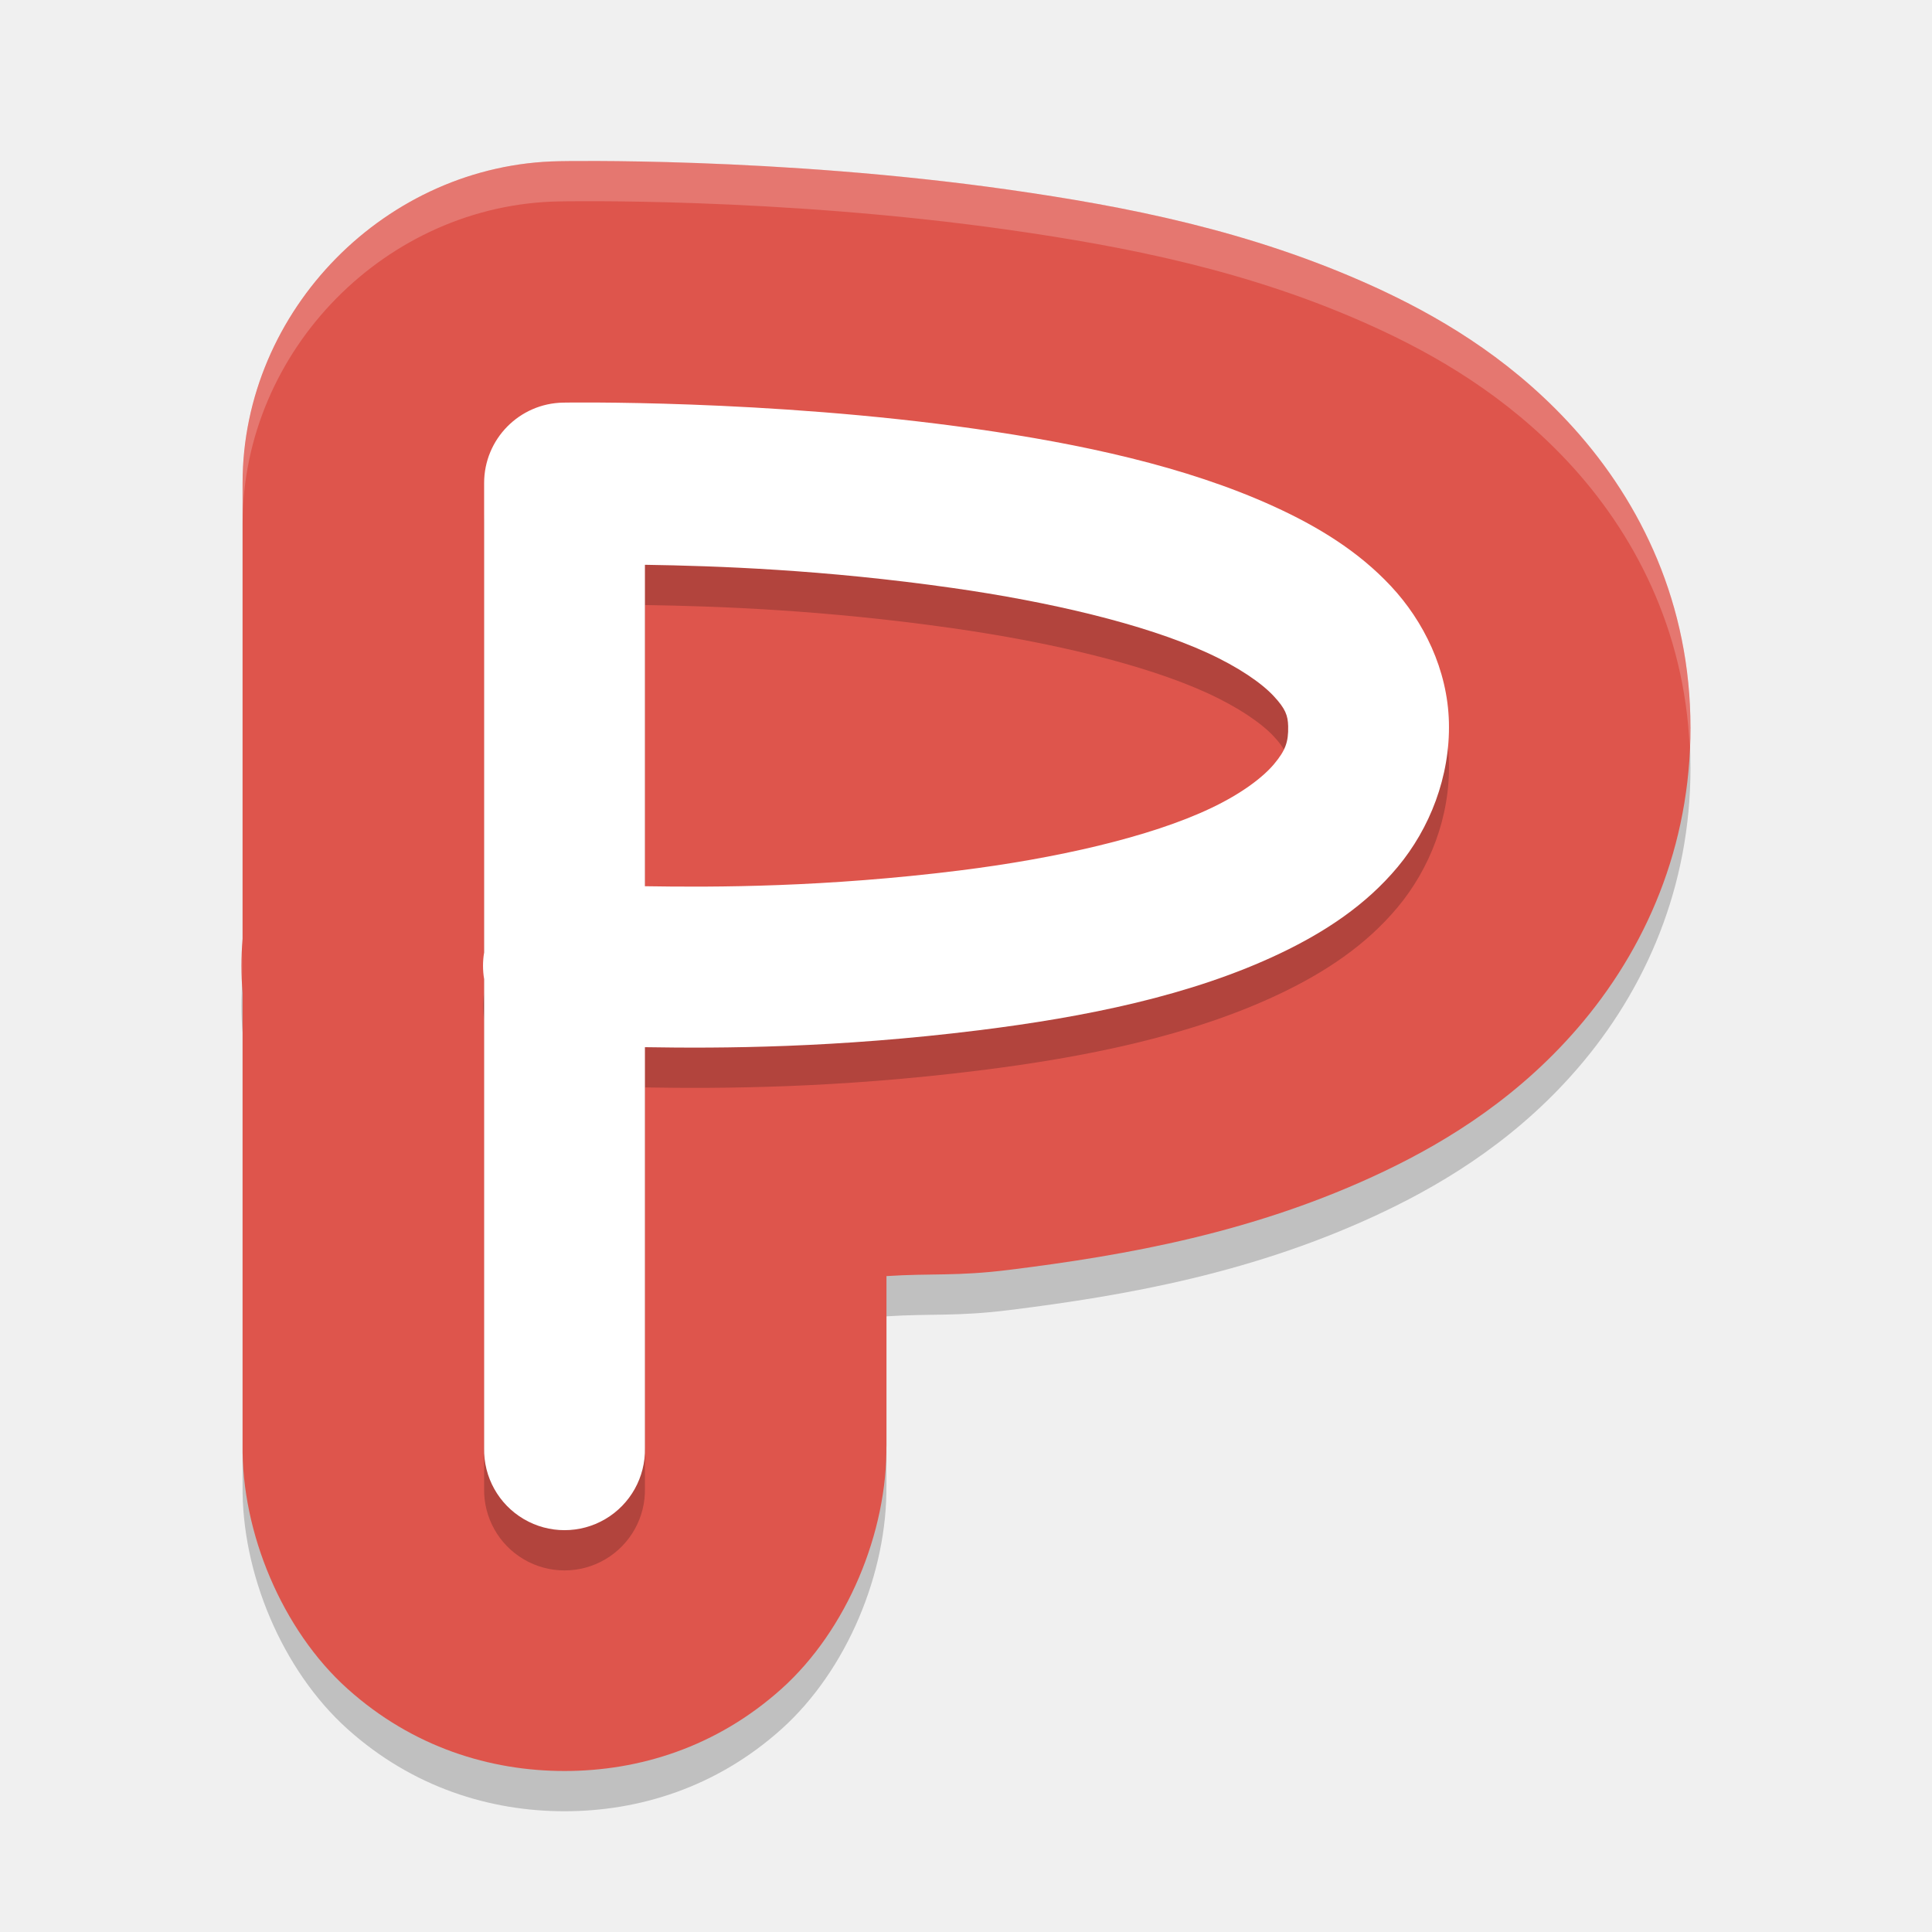
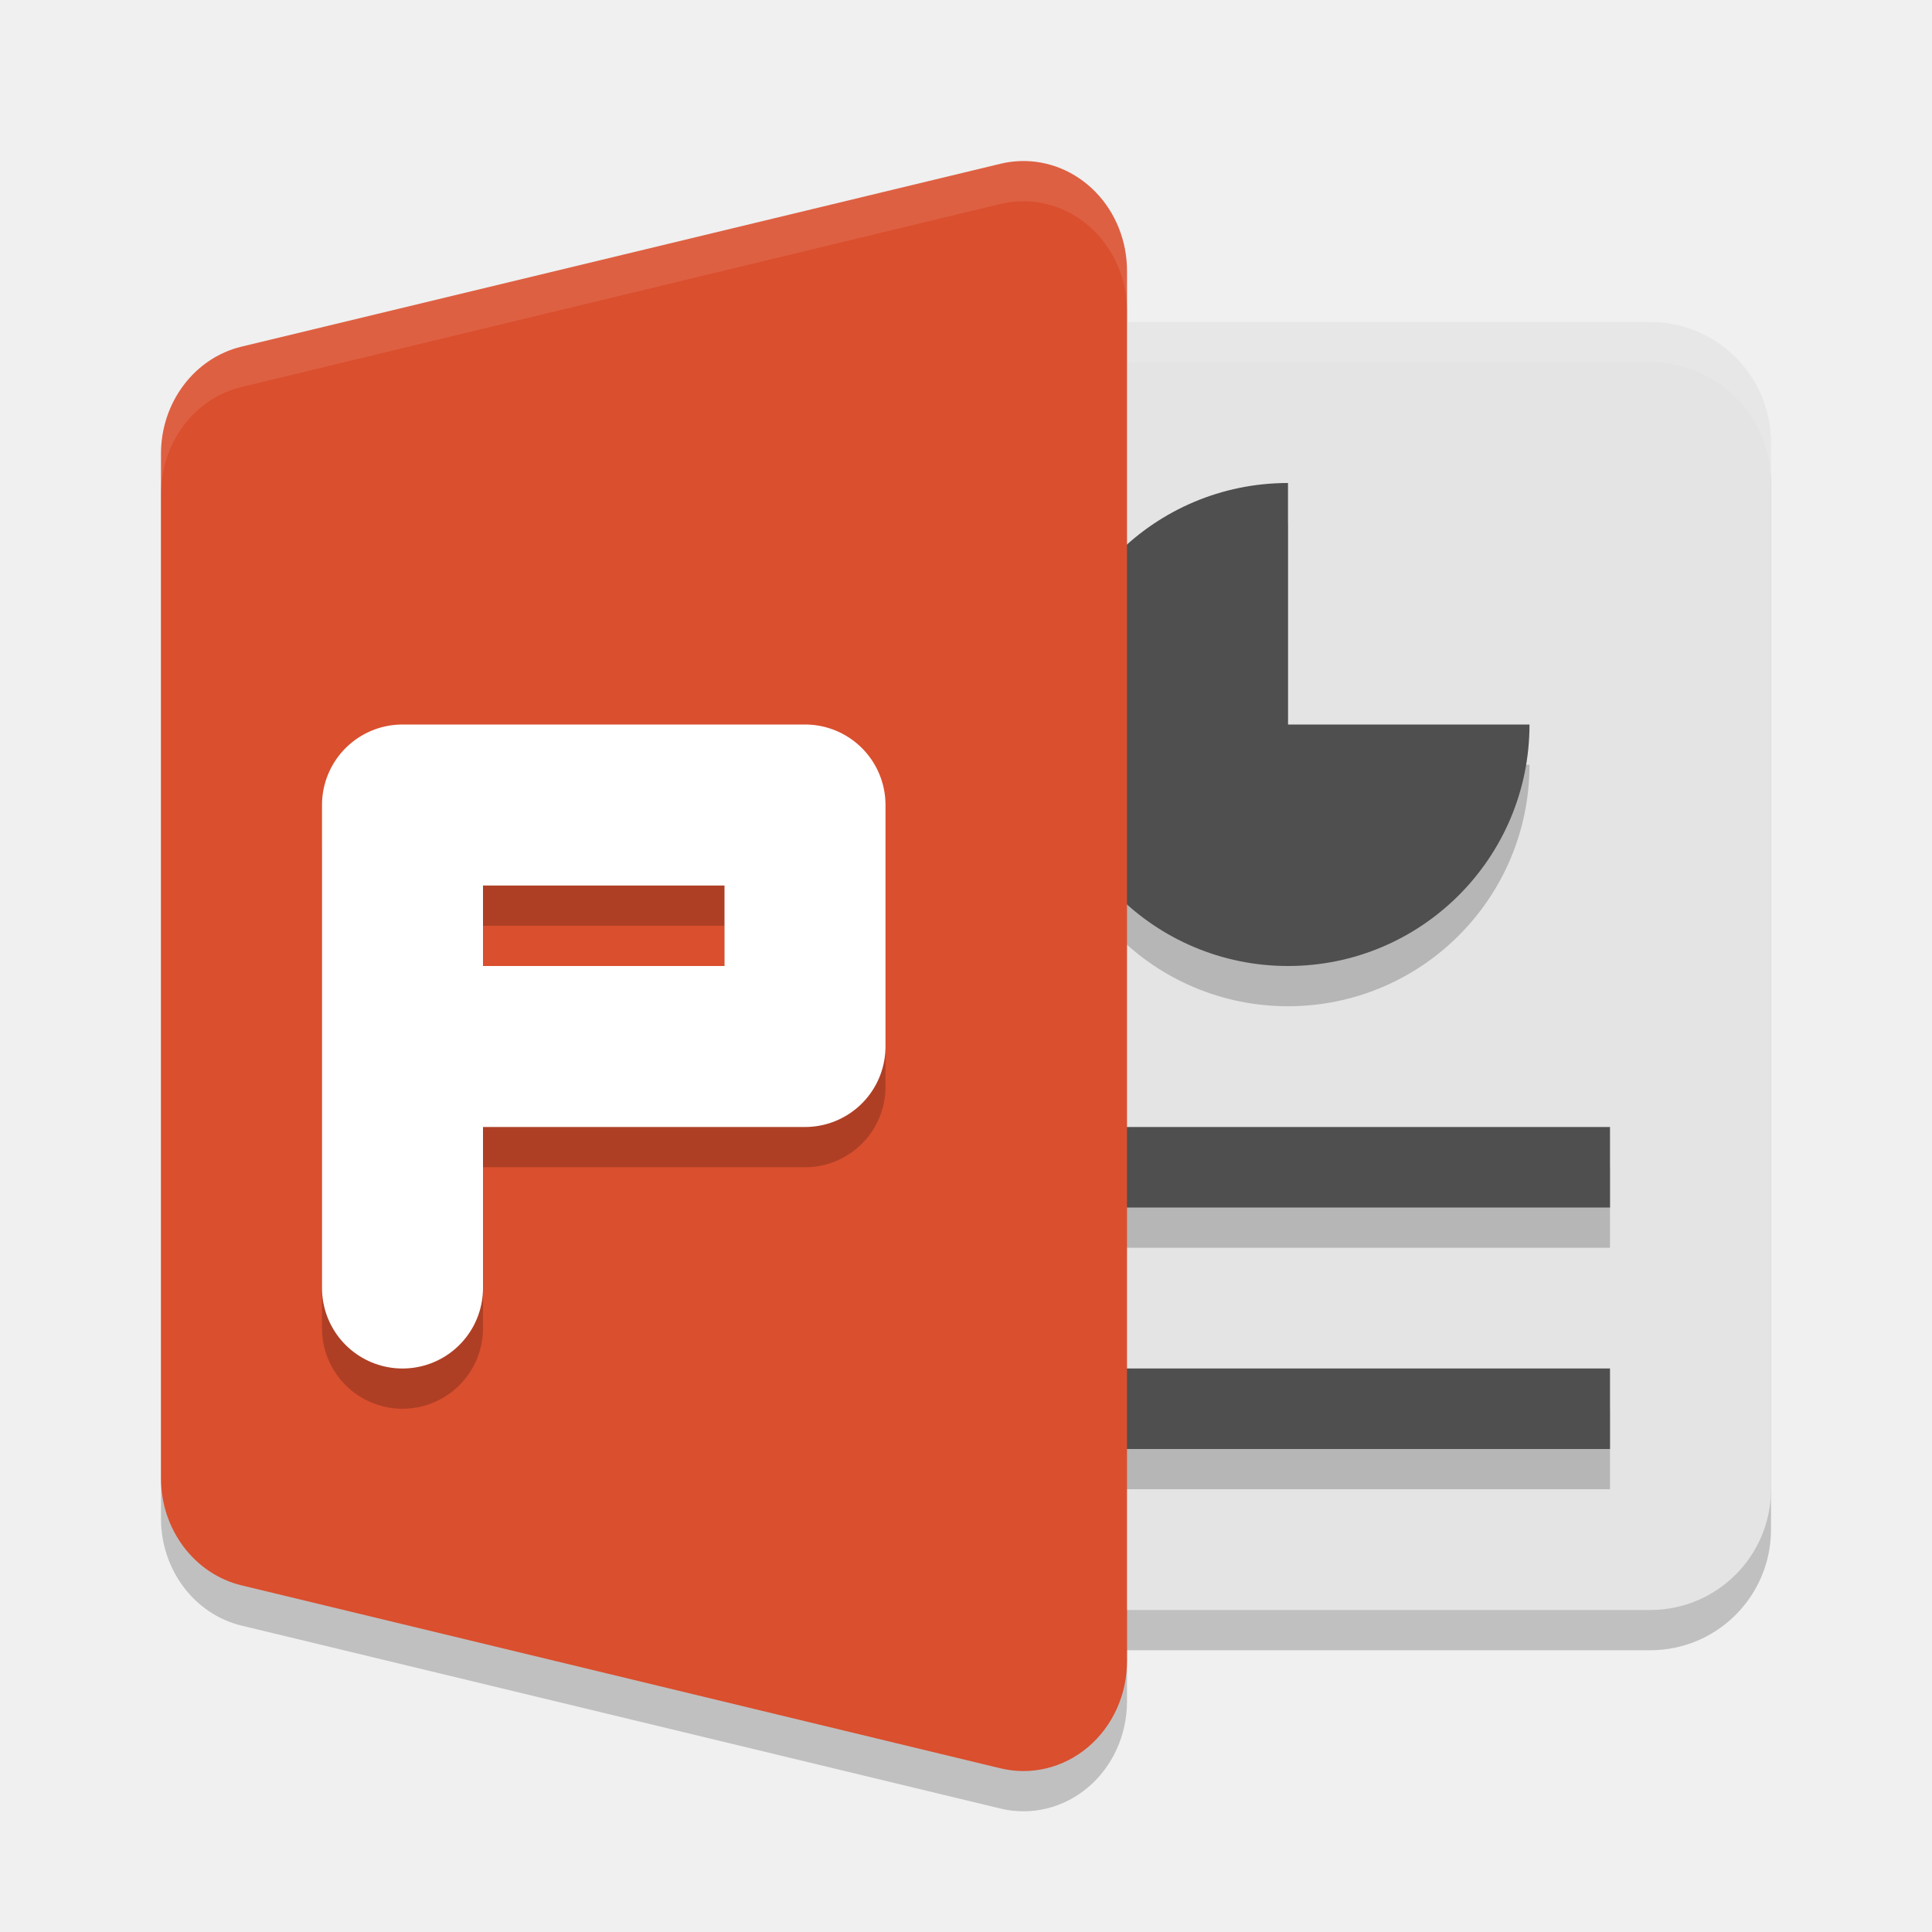
- <svg xmlns="http://www.w3.org/2000/svg" width="24" height="24" version="1.1" viewBox="0 0 48 48">
-   <path style="opacity:0.2" d="M 13.9,5.005 C 9.6,5.073 6.027,8.703 6.027,13.003 v 11.662 l 0.082,-0.994 c -0.147,0.876 -0.147,1.772 0,2.648 L 6.027,25.325 V 36.889 C 5.996,39.071 7.01,41.498 8.631,42.955 10.252,44.412 12.182,45 14.025,45 c 1.844,0 3.774,-0.588 5.395,-2.045 1.621,-1.457 2.632,-3.884 2.602,-6.066 l 0.002,0.086 V 32.704 c 1.127,-0.073 1.737,0.008 3.041,-0.154 2.919,-0.363 6.138,-0.929 9.328,-2.451 1.591,-0.759 3.417,-1.889 4.943,-3.721 1.684,-2.021 2.732,-4.616 2.66,-7.576 C 41.923,15.759 40.64,13.28 38.939,11.462 37.402,9.819 35.652,8.815 34.135,8.122 31.061,6.721 27.947,6.125 25.086,5.716 19.308,4.892 13.916,5.005 13.9,5.005 Z" />
-   <path style="fill:#de554c" d="M 13.9,4.005 C 9.6,4.073 6.027,7.703 6.027,12.003 v 11.662 l 0.082,-0.994 c -0.147,0.876 -0.147,1.772 0,2.648 L 6.027,24.325 V 35.889 C 5.996,38.071 7.01,40.498 8.631,41.955 10.252,43.412 12.182,44 14.025,44 c 1.844,0 3.774,-0.588 5.395,-2.045 1.621,-1.457 2.632,-3.884 2.602,-6.066 l 0.002,0.086 V 31.704 c 1.127,-0.073 1.737,0.008 3.041,-0.154 2.919,-0.363 6.138,-0.929 9.328,-2.451 1.591,-0.759 3.417,-1.889 4.943,-3.721 1.684,-2.021 2.732,-4.616 2.66,-7.576 C 41.923,14.759 40.64,12.28 38.939,10.462 37.402,8.819 35.652,7.815 34.135,7.122 31.061,5.721 27.947,5.125 25.086,4.716 19.308,3.892 13.916,4.005 13.9,4.005 Z" />
-   <path style="opacity:0.2" d="m 13.994,11.003 a 1.998,1.998 0 0 0 -1.966,1.998 v 11.663 a 1.998,1.998 0 0 0 0,0.661 v 11.649 a 1.998,1.998 0 1 0 3.995,0 v -9.957 c 1.899,0.032 4.759,0.02 8.3,-0.421 2.621,-0.326 5.274,-0.856 7.487,-1.912 1.106,-0.528 2.125,-1.196 2.916,-2.146 0.792,-0.95 1.305,-2.239 1.272,-3.592 -0.032,-1.311 -0.629,-2.516 -1.442,-3.385 C 33.744,14.692 32.74,14.08 31.644,13.58 29.453,12.581 26.827,12.024 24.237,11.655 19.058,10.916 13.994,11.003 13.994,11.003 Z m 2.029,4.029 c 1.776,0.028 4.433,0.118 7.651,0.577 2.385,0.34 4.745,0.89 6.313,1.606 0.784,0.358 1.354,0.754 1.654,1.075 0.3,0.321 0.356,0.488 0.363,0.753 0.009,0.395 -0.07,0.603 -0.347,0.936 -0.278,0.333 -0.806,0.735 -1.565,1.096 -1.517,0.724 -3.868,1.255 -6.262,1.553 -3.301,0.411 -6.037,0.42 -7.807,0.39 z" />
-   <path style="fill:#ffffff" d="m 13.994,10.003 a 1.998,1.998 0 0 0 -1.966,1.998 v 11.663 a 1.998,1.998 0 0 0 0,0.661 v 11.649 a 1.998,1.998 0 1 0 3.995,0 v -9.957 c 1.899,0.032 4.759,0.02 8.3,-0.421 2.621,-0.326 5.274,-0.856 7.487,-1.912 1.106,-0.528 2.125,-1.196 2.916,-2.146 0.792,-0.95 1.305,-2.239 1.272,-3.592 -0.032,-1.311 -0.629,-2.516 -1.442,-3.385 C 33.744,13.692 32.74,13.08 31.644,12.58 29.453,11.581 26.827,11.024 24.237,10.655 19.058,9.916 13.994,10.003 13.994,10.003 Z m 2.029,4.029 c 1.776,0.028 4.433,0.118 7.651,0.577 2.385,0.34 4.745,0.89 6.313,1.606 0.784,0.358 1.354,0.754 1.654,1.075 0.3,0.321 0.356,0.488 0.363,0.753 0.009,0.395 -0.07,0.603 -0.347,0.936 -0.278,0.333 -0.806,0.735 -1.565,1.096 -1.517,0.724 -3.868,1.255 -6.262,1.553 -3.301,0.411 -6.037,0.42 -7.807,0.39 z" />
-   <path style="opacity:0.2;fill:#ffffff" d="M 6.951 2.002 C 4.801 2.036 3.014 3.852 3.014 6.002 L 3.014 6.502 C 3.014 4.352 4.801 2.536 6.951 2.502 C 6.959 2.502 9.654 2.445 12.543 2.857 C 13.974 3.062 15.532 3.36 17.068 4.061 C 17.827 4.407 18.702 4.909 19.471 5.73 C 20.3 6.616 20.925 7.818 20.99 9.287 C 20.996 9.159 21.001 9.031 20.998 8.9 C 20.961 7.379 20.321 6.14 19.471 5.23 C 18.702 4.409 17.827 3.907 17.068 3.561 C 15.532 2.86 13.974 2.562 12.543 2.357 C 9.654 1.945 6.959 2.002 6.951 2.002 z M 3.014 11.832 C 3.009 11.942 3.009 12.052 3.014 12.162 L 3.014 11.832 z" transform="scale(2)" />
+ <svg xmlns="http://www.w3.org/2000/svg" width="24" height="24" version="1.1" viewBox="0 0 24 24">
+   <rect width="12" height="16" x="10" y="4.5" rx="1.5" ry="1.5" style="opacity:0.2" />
+   <path d="m 12.677,2.501 a 1.286,1.364 0 0 0 -0.247,0.033 L 3.001,4.806 A 1.286,1.364 0 0 0 2,6.136 l 0,6.364 0,6.364 a 1.286,1.364 0 0 0 1.001,1.33 l 9.429,2.273 A 1.286,1.364 0 0 0 14,21.136 l 0,-8.636 0,-8.636 A 1.286,1.364 0 0 0 12.677,2.501 Z" style="opacity:0.2" />
+   <rect style="fill:#e4e4e4" width="12" height="16" x="10" y="4" rx="1.5" ry="1.5" />
+   <path style="opacity:0.1;fill:#ffffff" d="M 11.5,4 C 10.669,4 10,4.669 10,5.5 L 10,6 c 0,-0.831 0.669,-1.5 1.5,-1.5 l 9,0 C 21.331,4.5 22,5.169 22,6 L 22,5.5 C 22,4.669 21.331,4 20.5,4 l -9,0 z" />
+   <path d="m 16,6.5 c -1.657,0 -3,1.343 -3,3 0,1.657 1.343,3 3,3 1.657,0 3,-1.343 3,-3 l -3,0 z m -4.5,8 0,1 8.5,0 0,-1 z m 0,3 0,1 8.5,0 0,-1 z" style="opacity:0.2" />
+   <path style="fill:#4f4f4f" d="m 16,6 c -1.657,0 -3,1.343 -3,3 0,1.657 1.343,3 3,3 1.657,0 3,-1.343 3,-3 l -3,0 z m -4.5,8 0,1 8.5,0 0,-1 z m 0,3 0,1 8.5,0 0,-1 z" />
+   <path style="fill:#da4f2e" d="m 12.677,2.001 a 1.286,1.364 0 0 0 -0.247,0.033 L 3.001,4.306 A 1.286,1.364 0 0 0 2,5.636 l 0,6.364 0,6.364 a 1.286,1.364 0 0 0 1.001,1.33 l 9.429,2.273 A 1.286,1.364 0 0 0 14,20.636 l 0,-8.636 0,-8.636 A 1.286,1.364 0 0 0 12.677,2.001 Z" />
+   <path style="opacity:0.1;fill:#ffffff" d="m 12.677,2.001 a 1.286,1.364 0 0 0 -0.247,0.032 L 3.001,4.307 A 1.286,1.364 0 0 0 2,5.636 l 0,0.5 A 1.286,1.364 0 0 1 3.001,4.807 L 12.43,2.533 A 1.286,1.364 0 0 1 12.677,2.501 1.286,1.364 0 0 1 14,3.863 l 0,-0.5 A 1.286,1.364 0 0 0 12.677,2.001 Z" />
+   <path d="m 5,16.5 0,-6 5,0 0,3 -5,0" style="opacity:0.2;fill:none;stroke:#000000;stroke-width:2;stroke-linecap:round;stroke-linejoin:round" />
+   <path style="fill:none;stroke:#ffffff;stroke-width:2;stroke-linecap:round;stroke-linejoin:round" d="m 5,16 0,-6 5,0 0,3 -5,0" />
</svg>
